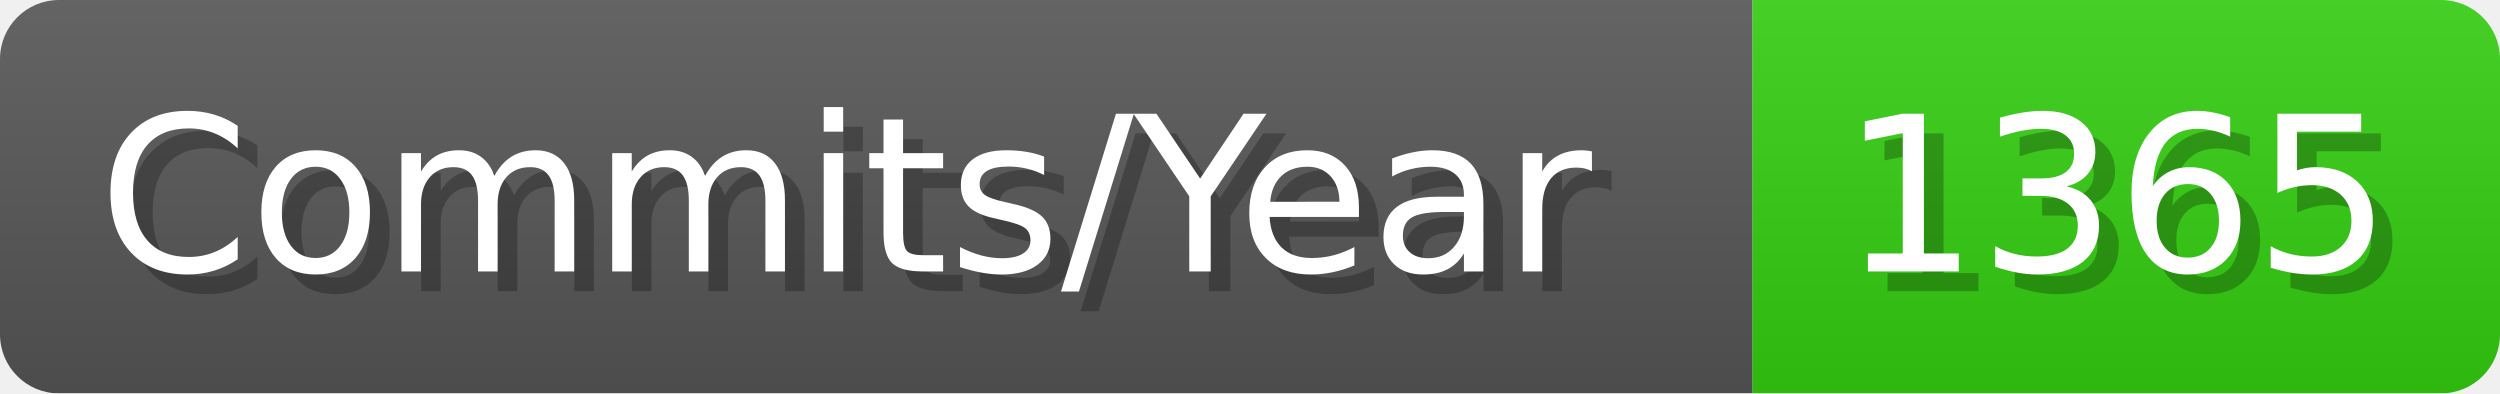
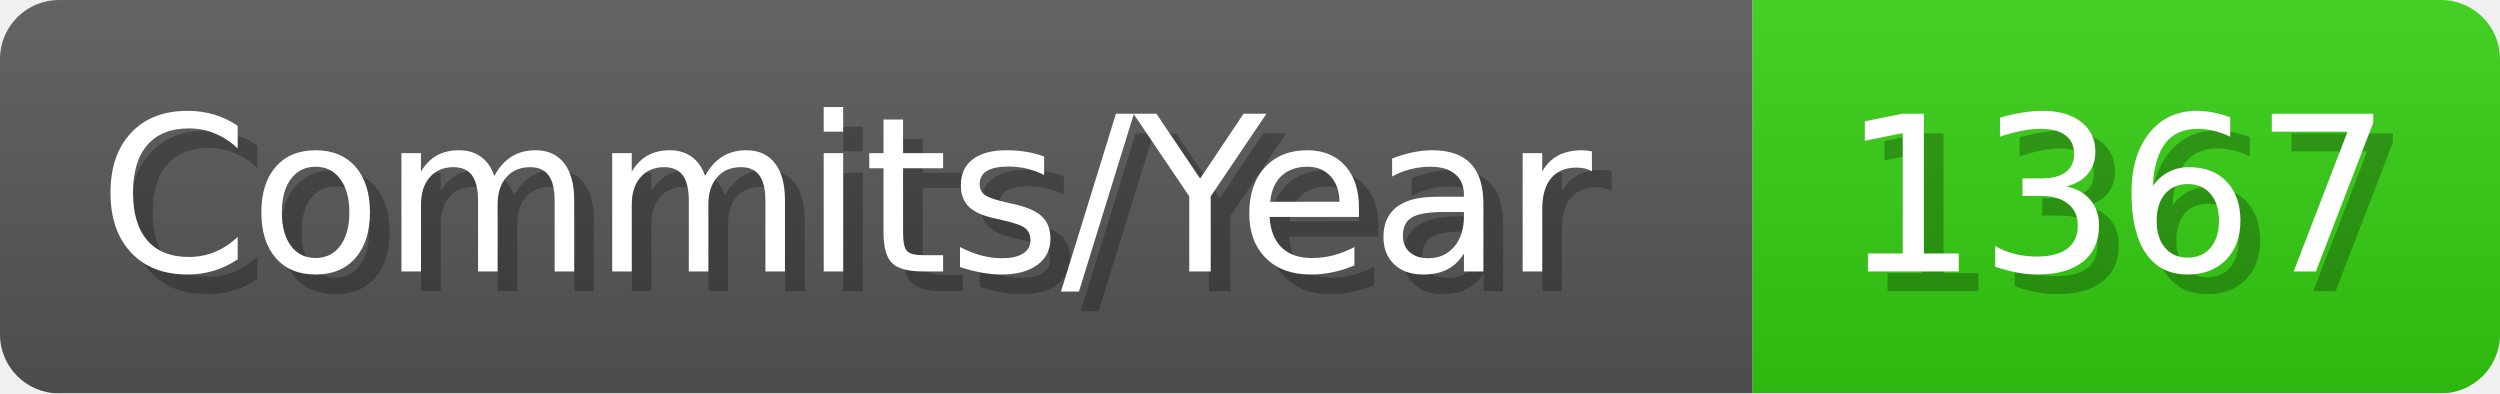
- <svg xmlns="http://www.w3.org/2000/svg" width="127.1" height="20" viewBox="0 0 1271 200" role="img" aria-label="Commits/Year: 1365">
+ <svg xmlns="http://www.w3.org/2000/svg" width="127.1" height="20" viewBox="0 0 1271 200" role="img" aria-label="Commits/Year: 1367">
  <linearGradient id="aUPdi" x2="0" y2="100%">
    <stop offset="0" stop-opacity=".1" stop-color="#EEE" />
    <stop offset="1" stop-opacity=".1" />
  </linearGradient>
  <mask id="WfAiQ">
    <rect width="1271" height="200" rx="30" fill="#FFF" />
  </mask>
  <g mask="url(#WfAiQ)">
    <rect width="891" height="200" fill="#555" />
    <rect width="380" height="200" fill="#3C1" x="891" />
    <rect width="1271" height="200" fill="url(#aUPdi)" />
  </g>
  <g aria-hidden="true" fill="#fff" text-anchor="start" font-family="Verdana,DejaVu Sans,sans-serif" font-size="110">
    <text x="60" y="148" textLength="791" fill="#000" opacity="0.25">Commits/Year</text>
    <text x="50" y="138" textLength="791">Commits/Year</text>
-     <text x="946" y="148" textLength="280" fill="#000" opacity="0.25">1365</text>
-     <text x="936" y="138" textLength="280">1365</text>
+     <text x="946" y="148" textLength="280" fill="#000" opacity="0.25">1367</text>
+     <text x="936" y="138" textLength="280">1367</text>
  </g>
</svg>
